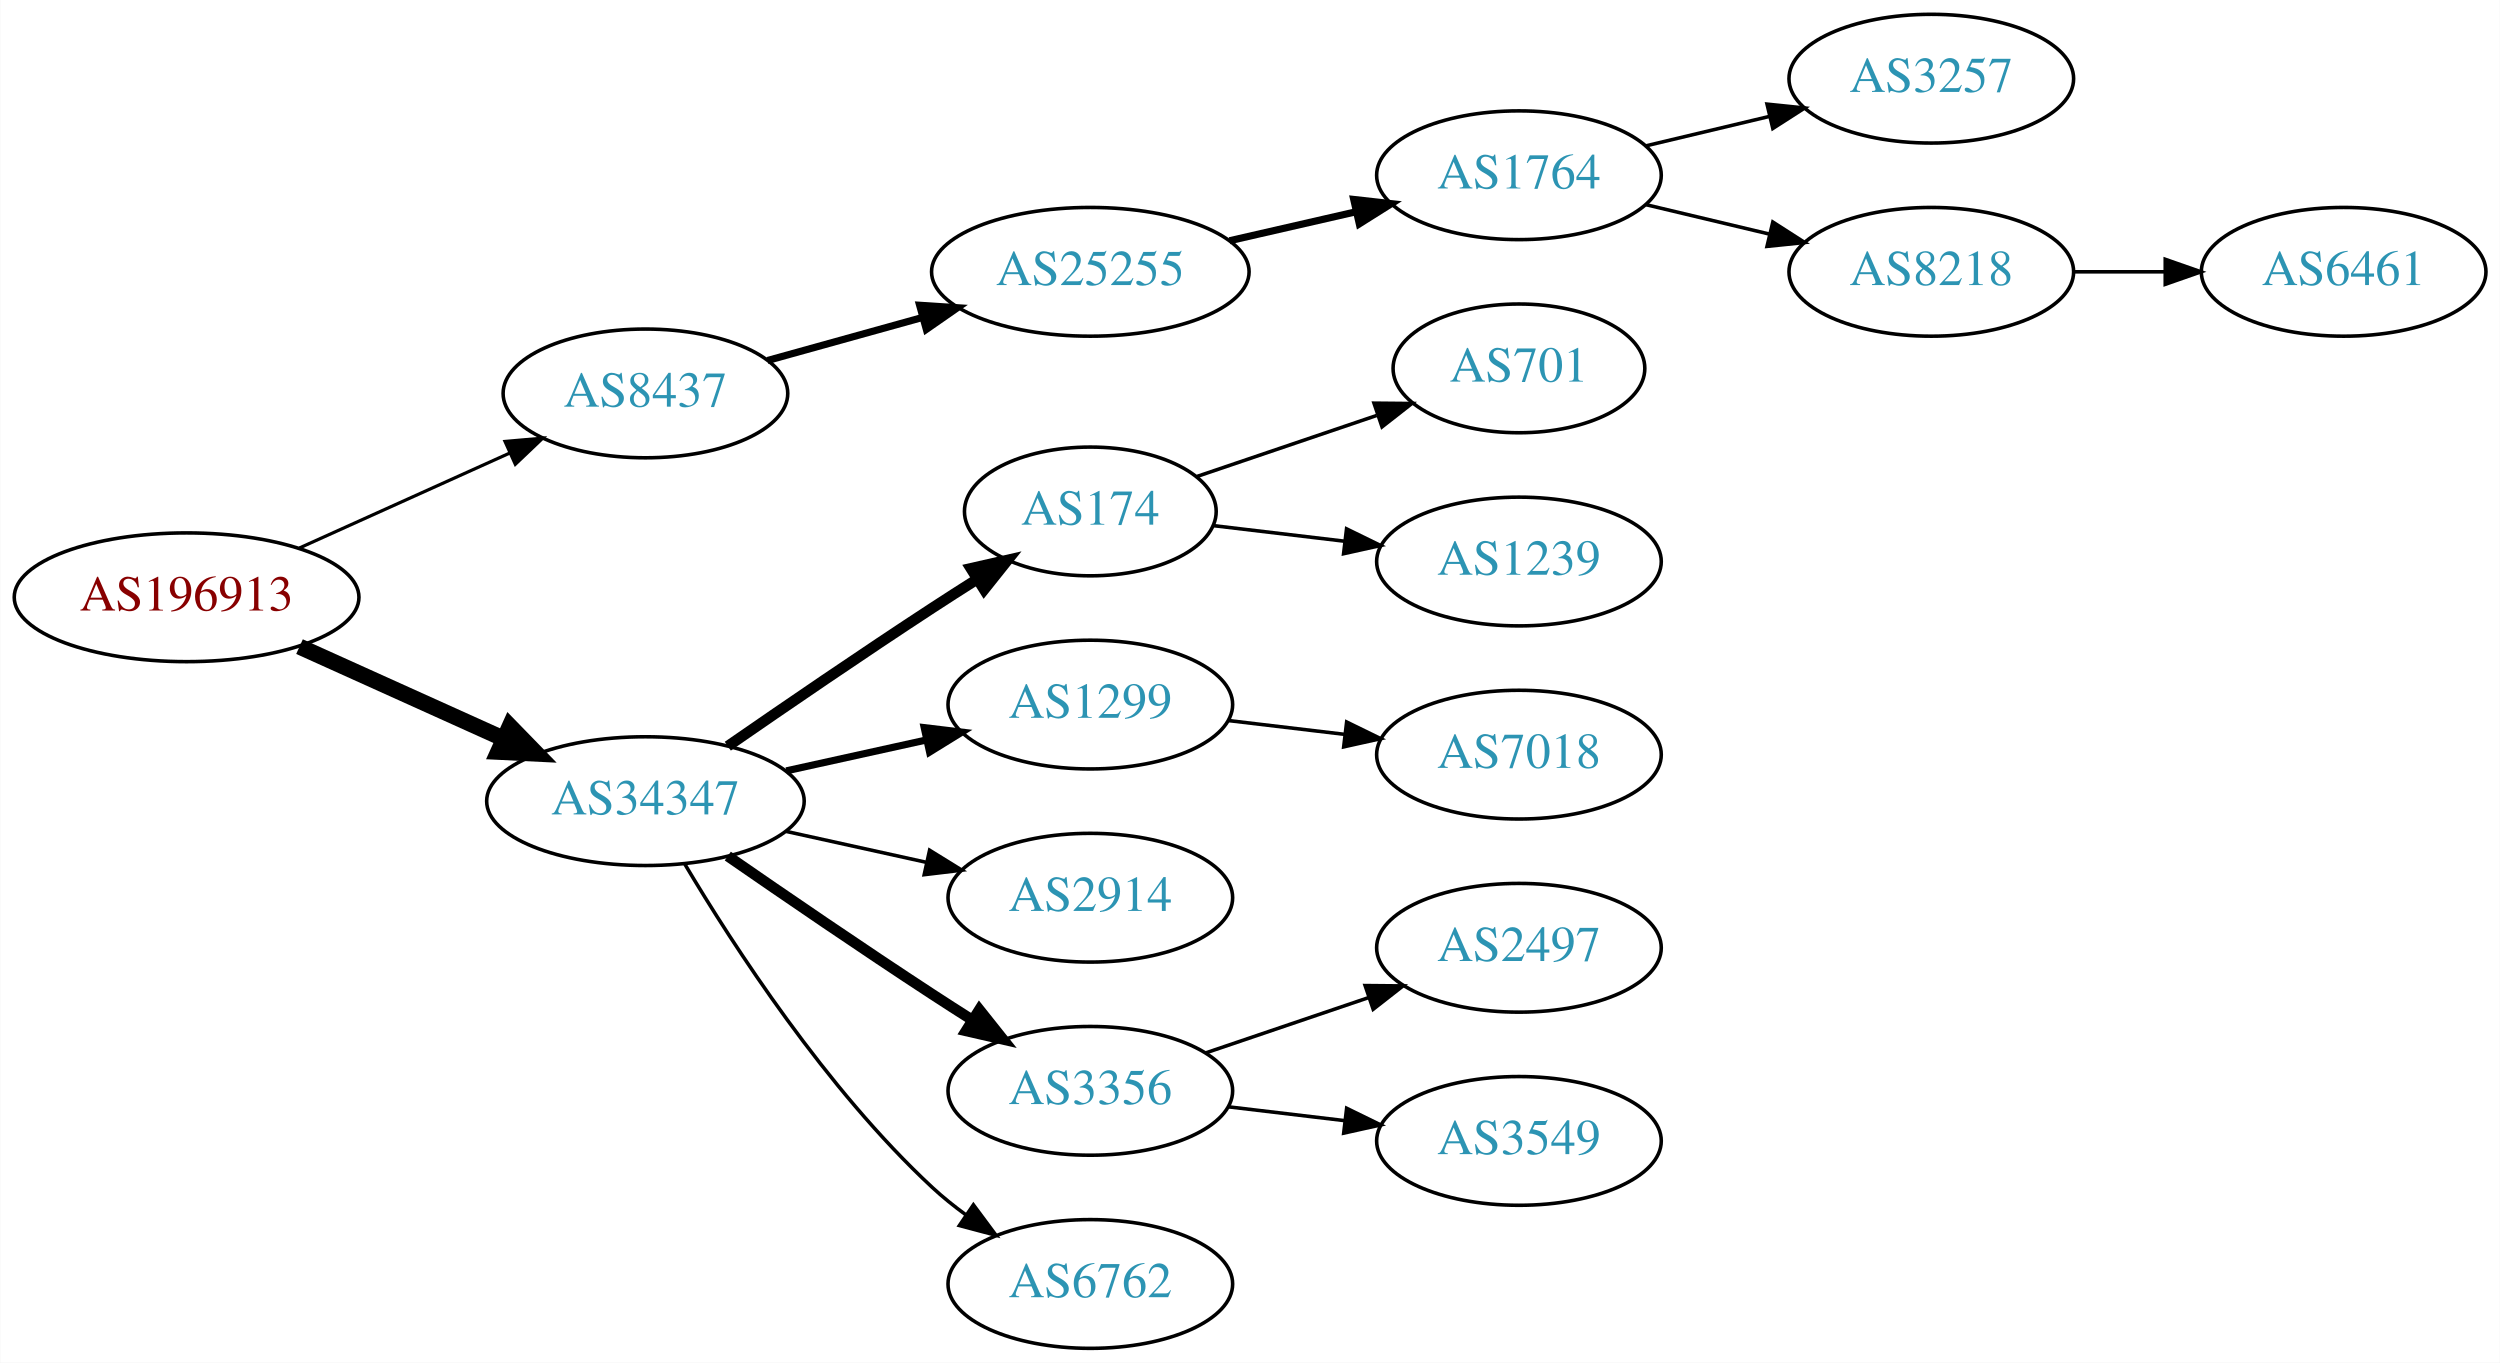
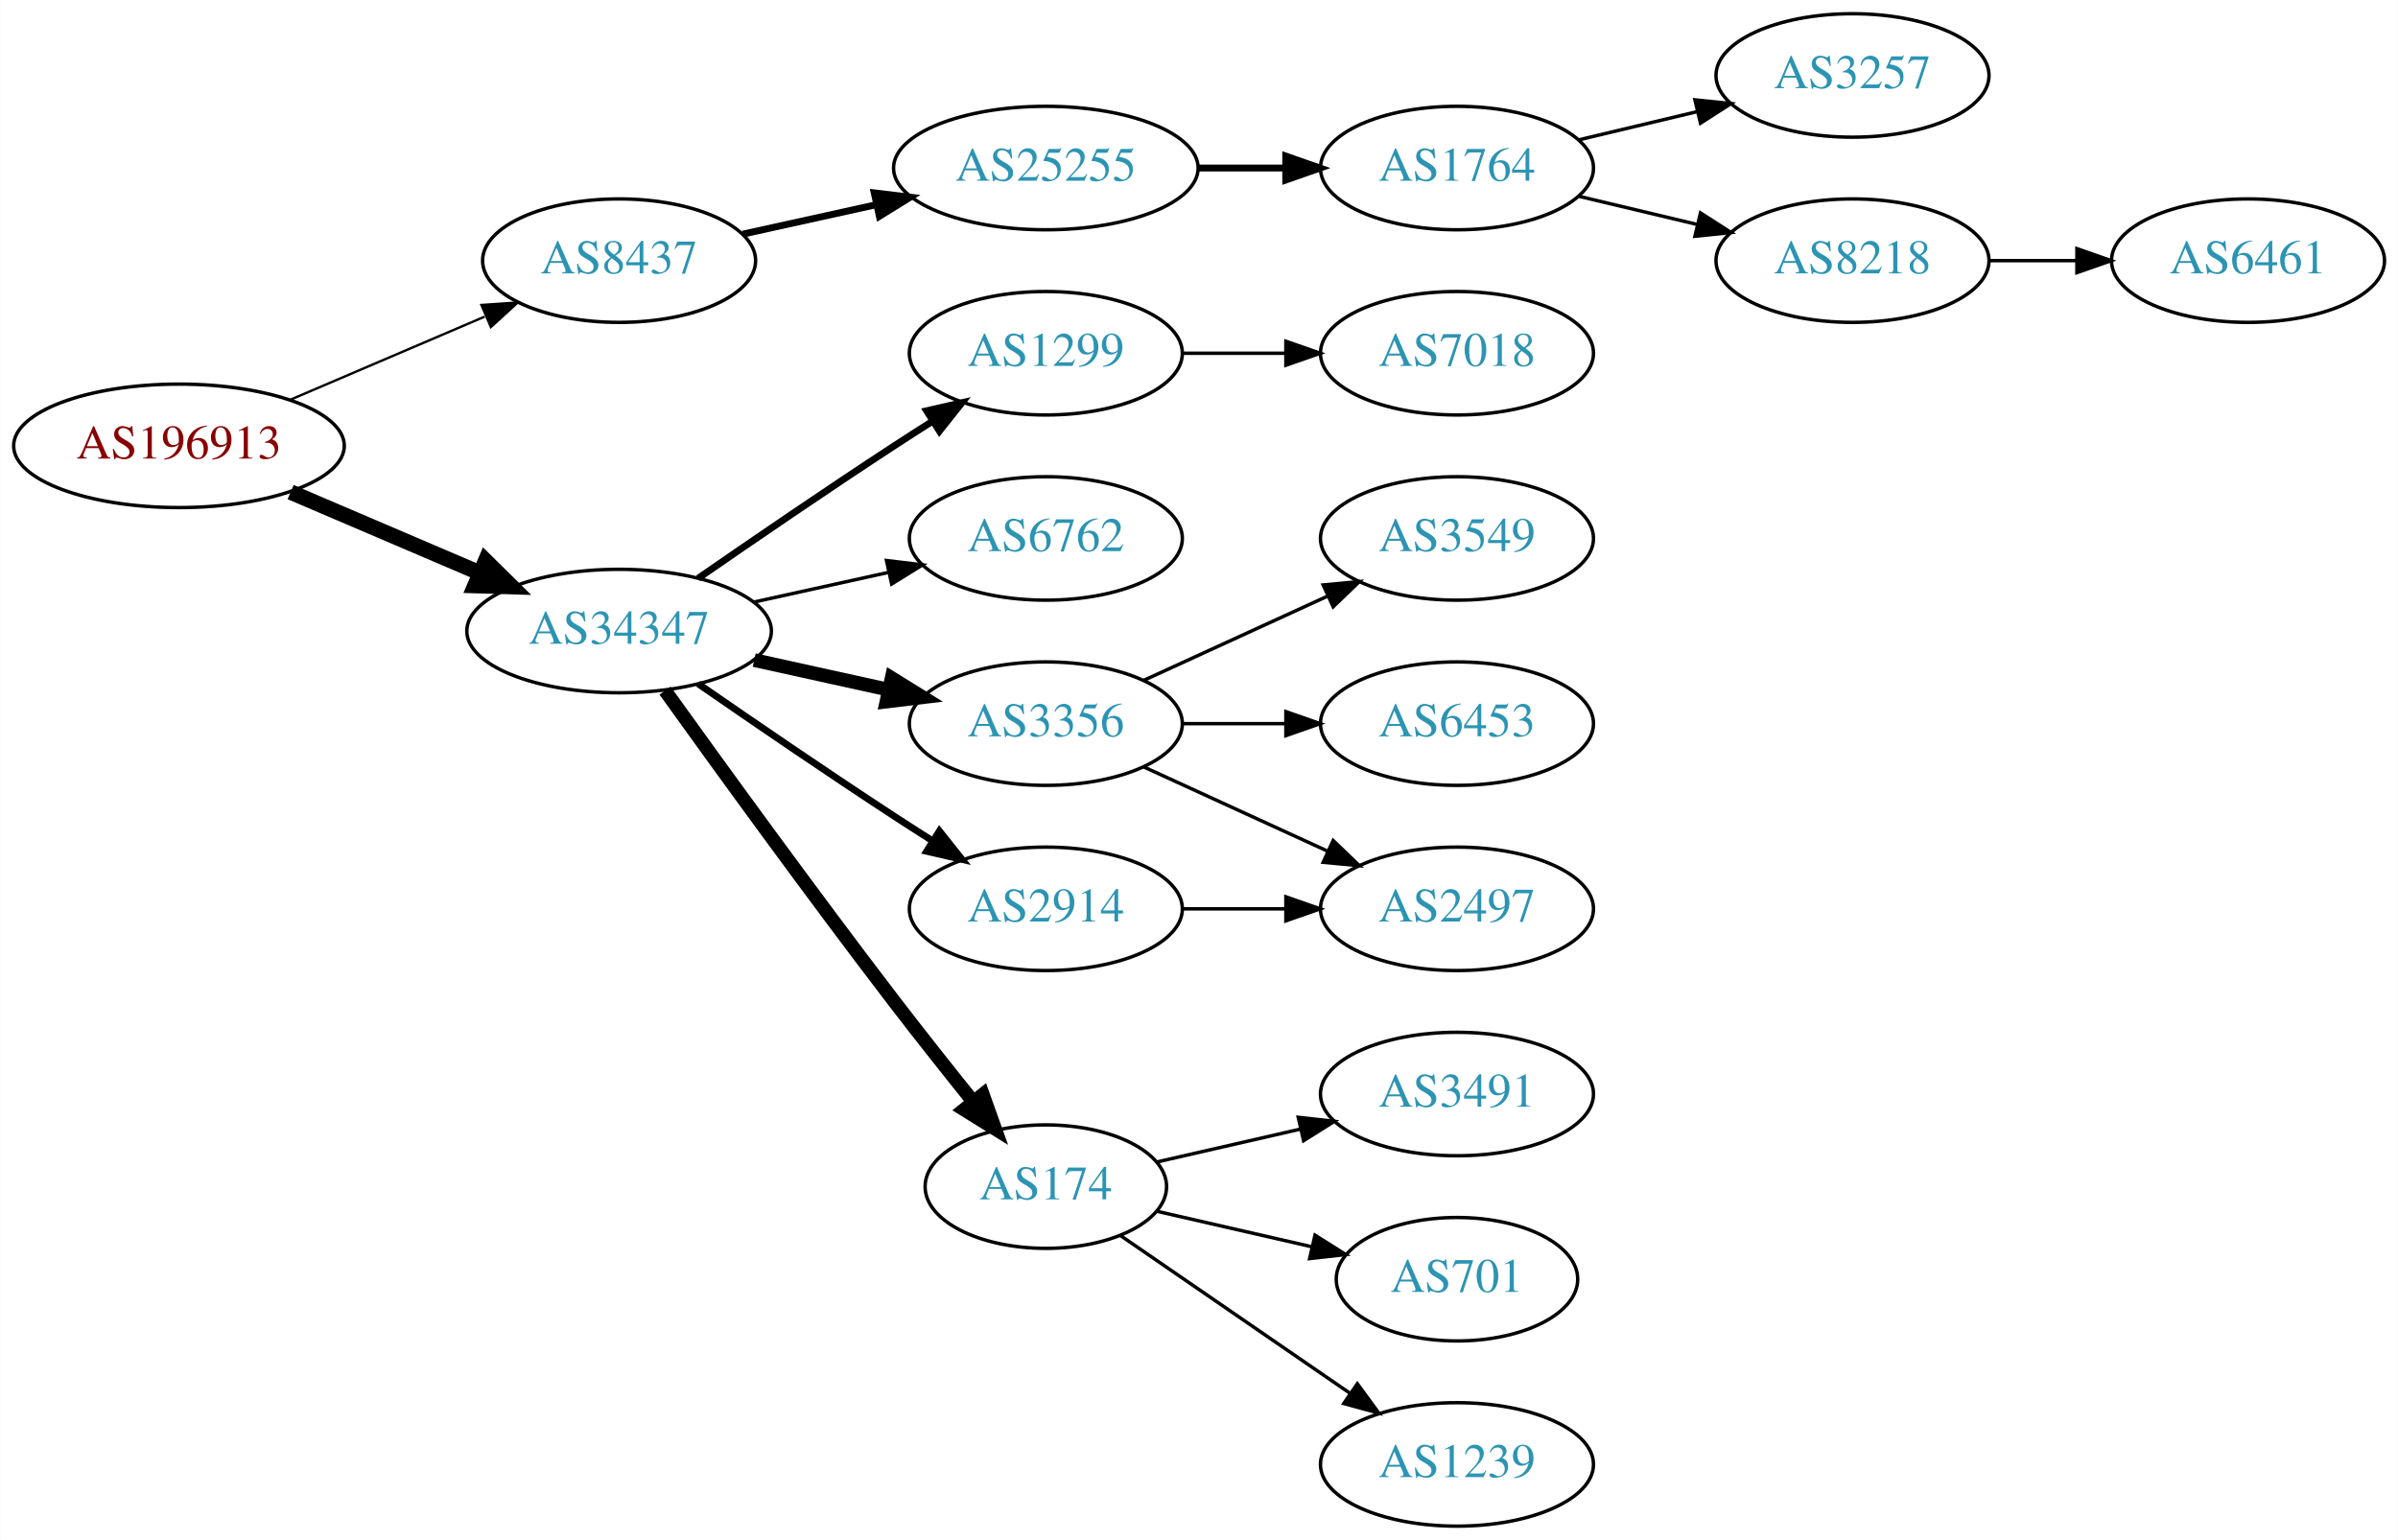
- <svg xmlns="http://www.w3.org/2000/svg" xmlns:xlink="http://www.w3.org/1999/xlink" width="699pt" height="381pt" viewBox="0.00 0.00 698.85 381.00">
-   <g id="graph0" class="graph" transform="scale(1 1) rotate(0) translate(4 377)">
-     <polygon fill="white" stroke="none" points="-4,4 -4,-377 694.855,-377 694.855,4 -4,4" />
+ <svg xmlns="http://www.w3.org/2000/svg" xmlns:xlink="http://www.w3.org/1999/xlink" width="699pt" height="449pt" viewBox="0.00 0.00 698.85 449.00">
+   <g id="graph0" class="graph" transform="scale(1 1) rotate(0) translate(4 445)">
+     <polygon fill="white" stroke="none" points="-4,4 -4,-445 694.855,-445 694.855,4 -4,4" />
    <g id="node1" class="node">
      <g id="a_node1">
        <a xlink:href="/asn/196913" xlink:title="AS196913 ~ Wallak Informatics GmbH [AT]">
-           <ellipse fill="#ffffff" stroke="black" cx="48.096" cy="-210" rx="48.192" ry="18" />
-           <text text-anchor="middle" x="48.096" y="-206.3" font-family="Times,serif" font-size="14.00" fill="#880000">AS196913</text>
+           <ellipse fill="#ffffff" stroke="black" cx="48.096" cy="-315" rx="48.192" ry="18" />
+           <text text-anchor="middle" x="48.096" y="-311.3" font-family="Times,serif" font-size="14.00" fill="#880000">AS196913</text>
        </a>
      </g>
    </g>
    <g id="node2" class="node">
      <g id="a_node2">
        <a xlink:href="/asn/8437" xlink:title="AS8437 ~ Hutchison Drei Austria GmbH [AT]">
-           <ellipse fill="#ffffff" stroke="black" cx="176.388" cy="-267" rx="39.794" ry="18" />
-           <text text-anchor="middle" x="176.388" y="-263.3" font-family="Times,serif" font-size="14.00" fill="#2c94b3">AS8437</text>
+           <ellipse fill="#ffffff" stroke="black" cx="176.388" cy="-369" rx="39.794" ry="18" />
+           <text text-anchor="middle" x="176.388" y="-365.3" font-family="Times,serif" font-size="14.00" fill="#2c94b3">AS8437</text>
        </a>
      </g>
    </g>
    <g id="edge1" class="edge">
-       <path fill="none" stroke="black" stroke-width="0.9" d="M79.668,-223.798C97.403,-231.803 119.86,-241.939 138.564,-250.38" />
-       <polygon fill="black" stroke="black" stroke-width="0.9" points="137.128,-253.572 147.682,-254.496 140.007,-247.192 137.128,-253.572" />
+       <path fill="none" stroke="black" stroke-width="0.692" d="M80.639,-328.487C97.776,-335.815 119.097,-344.931 137.172,-352.66" />
+       <polygon fill="black" stroke="black" stroke-width="0.692" points="136.262,-356.077 146.832,-356.79 139.014,-349.641 136.262,-356.077" />
    </g>
    <g id="node3" class="node">
      <g id="a_node3">
        <a xlink:href="/asn/34347" xlink:title="AS34347 ~ HALLAG Kommunal GmbH [AT]">
-           <ellipse fill="#ffffff" stroke="black" cx="176.388" cy="-153" rx="44.393" ry="18" />
-           <text text-anchor="middle" x="176.388" y="-149.3" font-family="Times,serif" font-size="14.00" fill="#2c94b3">AS34347</text>
+           <ellipse fill="#ffffff" stroke="black" cx="176.388" cy="-261" rx="44.393" ry="18" />
+           <text text-anchor="middle" x="176.388" y="-257.3" font-family="Times,serif" font-size="14.00" fill="#2c94b3">AS34347</text>
        </a>
      </g>
    </g>
    <g id="edge2" class="edge">
-       <path fill="none" stroke="black" stroke-width="4.5" d="M79.668,-196.202C96.825,-188.458 118.401,-178.72 136.723,-170.451" />
-       <polygon fill="black" stroke="black" stroke-width="4.5" points="138.472,-173.981 145.967,-166.279 135.232,-166.803 138.472,-173.981" />
+       <path fill="none" stroke="black" stroke-width="4.5" d="M80.639,-301.513C97.283,-294.396 117.873,-285.592 135.604,-278.011" />
+       <polygon fill="black" stroke="black" stroke-width="4.5" points="137.469,-281.495 145.116,-273.943 134.373,-274.255 137.469,-281.495" />
    </g>
    <g id="node4" class="node">
      <g id="a_node4">
        <a xlink:href="/asn/25255" xlink:title="AS25255 ~ ==&gt; TELE2 AUSTRIA &lt;== [AT]">
-           <ellipse fill="#ffffff" stroke="black" cx="300.78" cy="-301" rx="44.393" ry="18" />
-           <text text-anchor="middle" x="300.78" y="-297.3" font-family="Times,serif" font-size="14.00" fill="#2c94b3">AS25255</text>
+           <ellipse fill="#ffffff" stroke="black" cx="300.78" cy="-396" rx="44.393" ry="18" />
+           <text text-anchor="middle" x="300.78" y="-392.3" font-family="Times,serif" font-size="14.00" fill="#2c94b3">AS25255</text>
        </a>
      </g>
    </g>
    <g id="edge3" class="edge">
-       <path fill="none" stroke="black" stroke-width="2" d="M210.509,-276.201C223.853,-279.908 239.472,-284.247 253.882,-288.25" />
-       <polygon fill="black" stroke="black" stroke-width="2" points="253.05,-291.651 263.622,-290.956 254.924,-284.907 253.05,-291.651" />
+       <path fill="none" stroke="black" stroke-width="2" d="M212.46,-376.737C224.5,-379.393 238.2,-382.415 251.121,-385.266" />
+       <polygon fill="black" stroke="black" stroke-width="2" points="250.75,-388.768 261.269,-387.505 252.258,-381.932 250.75,-388.768" />
    </g>
    <g id="node9" class="node">
      <g id="a_node9">
-         <a xlink:href="/asn/174" xlink:title="AS174 ~ Cogent Communications [US]">
-           <ellipse fill="#ffffff" stroke="black" cx="300.78" cy="-234" rx="35.194" ry="18" />
-           <text text-anchor="middle" x="300.78" y="-230.3" font-family="Times,serif" font-size="14.00" fill="#2c94b3">AS174</text>
+         <a xlink:href="/asn/1299" xlink:title="AS1299 ~ Telia Carrier [EU]">
+           <ellipse fill="#ffffff" stroke="black" cx="300.78" cy="-342" rx="39.794" ry="18" />
+           <text text-anchor="middle" x="300.78" y="-338.3" font-family="Times,serif" font-size="14.00" fill="#2c94b3">AS1299</text>
        </a>
      </g>
    </g>
    <g id="edge8" class="edge">
-       <path fill="none" stroke="black" stroke-width="3" d="M199.418,-168.367C215.221,-179.305 237.077,-194.261 256.584,-207 260.628,-209.642 264.914,-212.385 269.153,-215.067" />
-       <polygon fill="black" stroke="black" stroke-width="3" points="267.367,-218.079 277.697,-220.432 271.09,-212.15 267.367,-218.079" />
+       <path fill="none" stroke="black" stroke-width="2" d="M199.418,-276.367C215.221,-287.305 237.077,-302.261 256.584,-315 260.166,-317.339 263.936,-319.759 267.696,-322.144" />
+       <polygon fill="black" stroke="black" stroke-width="2" points="266.03,-325.231 276.357,-327.596 269.759,-319.307 266.03,-325.231" />
    </g>
    <g id="node10" class="node">
      <g id="a_node10">
-         <a xlink:href="/asn/1299" xlink:title="AS1299 ~ Telia Carrier [EU]">
-           <ellipse fill="#ffffff" stroke="black" cx="300.78" cy="-180" rx="39.794" ry="18" />
-           <text text-anchor="middle" x="300.78" y="-176.3" font-family="Times,serif" font-size="14.00" fill="#2c94b3">AS1299</text>
+         <a xlink:href="/asn/6762" xlink:title="AS6762 ~ TELECOM ITALIA SPARKLE S.p.A. [IT]">
+           <ellipse fill="#ffffff" stroke="black" cx="300.78" cy="-288" rx="39.794" ry="18" />
+           <text text-anchor="middle" x="300.78" y="-284.3" font-family="Times,serif" font-size="14.00" fill="#2c94b3">AS6762</text>
        </a>
      </g>
    </g>
    <g id="edge9" class="edge">
-       <path fill="none" stroke="black" stroke-width="2" d="M215.777,-161.469C228.168,-164.202 242.015,-167.257 254.836,-170.085" />
-       <polygon fill="black" stroke="black" stroke-width="2" points="254.331,-173.558 264.85,-172.295 255.839,-166.722 254.331,-173.558" />
+       <path fill="none" stroke="black" d="M215.777,-269.469C228.168,-272.202 242.015,-275.257 254.836,-278.085" />
+       <polygon fill="black" stroke="black" points="254.331,-281.558 264.85,-280.295 255.839,-274.722 254.331,-281.558" />
    </g>
    <g id="node11" class="node">
      <g id="a_node11">
-         <a xlink:href="/asn/2914" xlink:title="AS2914 ~ NTT America, Inc. [US]">
-           <ellipse fill="#ffffff" stroke="black" cx="300.78" cy="-126" rx="39.794" ry="18" />
-           <text text-anchor="middle" x="300.78" y="-122.3" font-family="Times,serif" font-size="14.00" fill="#2c94b3">AS2914</text>
+         <a xlink:href="/asn/3356" xlink:title="AS3356 ~ Level 3 Parent, LLC [US]">
+           <ellipse fill="#ffffff" stroke="black" cx="300.78" cy="-234" rx="39.794" ry="18" />
+           <text text-anchor="middle" x="300.78" y="-230.3" font-family="Times,serif" font-size="14.00" fill="#2c94b3">AS3356</text>
        </a>
      </g>
    </g>
    <g id="edge10" class="edge">
-       <path fill="none" stroke="black" d="M215.777,-144.531C228.168,-141.798 242.015,-138.743 254.836,-135.915" />
-       <polygon fill="black" stroke="black" points="255.839,-139.278 264.85,-133.705 254.331,-132.442 255.839,-139.278" />
+       <path fill="none" stroke="black" stroke-width="4" d="M215.777,-252.531C228.168,-249.798 242.015,-246.743 254.836,-243.915" />
+       <polygon fill="black" stroke="black" stroke-width="4" points="255.839,-247.278 264.85,-241.705 254.331,-240.442 255.839,-247.278" />
    </g>
    <g id="node12" class="node">
      <g id="a_node12">
-         <a xlink:href="/asn/3356" xlink:title="AS3356 ~ Level 3 Parent, LLC [US]">
-           <ellipse fill="#ffffff" stroke="black" cx="300.78" cy="-72" rx="39.794" ry="18" />
-           <text text-anchor="middle" x="300.78" y="-68.3" font-family="Times,serif" font-size="14.00" fill="#2c94b3">AS3356</text>
+         <a xlink:href="/asn/174" xlink:title="AS174 ~ Cogent Communications [US]">
+           <ellipse fill="#ffffff" stroke="black" cx="300.78" cy="-99" rx="35.194" ry="18" />
+           <text text-anchor="middle" x="300.78" y="-95.3" font-family="Times,serif" font-size="14.00" fill="#2c94b3">AS174</text>
        </a>
      </g>
    </g>
    <g id="edge11" class="edge">
-       <path fill="none" stroke="black" stroke-width="3" d="M199.418,-137.633C215.221,-126.695 237.077,-111.739 256.584,-99 260.166,-96.661 263.936,-94.241 267.696,-91.856" />
-       <polygon fill="black" stroke="black" stroke-width="3" points="269.759,-94.693 276.357,-86.404 266.03,-88.769 269.759,-94.693" />
+       <path fill="none" stroke="black" stroke-width="4" d="M189.786,-243.626C205.191,-222.147 232.405,-184.562 256.584,-153 263.962,-143.368 272.247,-132.926 279.573,-123.813" />
+       <polygon fill="black" stroke="black" stroke-width="4" points="282.419,-125.86 285.977,-115.88 276.972,-121.463 282.419,-125.86" />
    </g>
    <g id="node13" class="node">
      <g id="a_node13">
-         <a xlink:href="/asn/6762" xlink:title="AS6762 ~ TELECOM ITALIA SPARKLE S.p.A. [IT]">
-           <ellipse fill="#ffffff" stroke="black" cx="300.78" cy="-18" rx="39.794" ry="18" />
-           <text text-anchor="middle" x="300.78" y="-14.3" font-family="Times,serif" font-size="14.00" fill="#2c94b3">AS6762</text>
+         <a xlink:href="/asn/2914" xlink:title="AS2914 ~ NTT America, Inc. [US]">
+           <ellipse fill="#ffffff" stroke="black" cx="300.78" cy="-180" rx="39.794" ry="18" />
+           <text text-anchor="middle" x="300.78" y="-176.3" font-family="Times,serif" font-size="14.00" fill="#2c94b3">AS2914</text>
        </a>
      </g>
    </g>
    <g id="edge12" class="edge">
-       <path fill="none" stroke="black" d="M187.433,-135.329C201.004,-112.528 226.937,-72.528 256.584,-45 259.49,-42.301 262.703,-39.72 266.027,-37.297" />
-       <polygon fill="black" stroke="black" points="268.087,-40.13 274.405,-31.625 264.162,-34.333 268.087,-40.13" />
+       <path fill="none" stroke="black" stroke-width="2" d="M199.418,-245.633C215.221,-234.695 237.077,-219.739 256.584,-207 260.166,-204.661 263.936,-202.241 267.696,-199.856" />
+       <polygon fill="black" stroke="black" stroke-width="2" points="269.759,-202.693 276.357,-194.404 266.03,-196.769 269.759,-202.693" />
    </g>
    <g id="node5" class="node">
      <g id="a_node5">
        <a xlink:href="/asn/1764" xlink:title="AS1764 ~ NEXTLAYER-AS [AT]">
-           <ellipse fill="#ffffff" stroke="black" cx="420.622" cy="-328" rx="39.794" ry="18" />
-           <text text-anchor="middle" x="420.622" y="-324.3" font-family="Times,serif" font-size="14.00" fill="#2c94b3">AS1764</text>
+           <ellipse fill="#ffffff" stroke="black" cx="420.622" cy="-396" rx="39.794" ry="18" />
+           <text text-anchor="middle" x="420.622" y="-392.3" font-family="Times,serif" font-size="14.00" fill="#2c94b3">AS1764</text>
        </a>
      </g>
    </g>
    <g id="edge4" class="edge">
-       <path fill="none" stroke="black" stroke-width="2" d="M339.714,-309.692C350.955,-312.267 363.368,-315.111 374.991,-317.774" />
-       <polygon fill="black" stroke="black" stroke-width="2" points="374.424,-321.235 384.953,-320.057 375.987,-314.412 374.424,-321.235" />
+       <path fill="none" stroke="black" stroke-width="2" d="M344.991,-396C353.303,-396 362.066,-396 370.548,-396" />
+       <polygon fill="black" stroke="black" stroke-width="2" points="370.707,-399.5 380.707,-396 370.707,-392.5 370.707,-399.5" />
    </g>
    <g id="node6" class="node">
      <g id="a_node6">
        <a xlink:href="/asn/3257" xlink:title="AS3257 ~ GTT [DE]">
-           <ellipse fill="#ffffff" stroke="black" cx="535.915" cy="-355" rx="39.794" ry="18" />
-           <text text-anchor="middle" x="535.915" y="-351.3" font-family="Times,serif" font-size="14.00" fill="#2c94b3">AS3257</text>
+           <ellipse fill="#ffffff" stroke="black" cx="535.915" cy="-423" rx="39.794" ry="18" />
+           <text text-anchor="middle" x="535.915" y="-419.3" font-family="Times,serif" font-size="14.00" fill="#2c94b3">AS3257</text>
        </a>
      </g>
    </g>
    <g id="edge5" class="edge">
-       <path fill="none" stroke="black" d="M456.229,-336.248C467.101,-338.838 479.255,-341.735 490.698,-344.462" />
-       <polygon fill="black" stroke="black" points="489.981,-347.889 500.52,-346.803 491.604,-341.08 489.981,-347.889" />
+       <path fill="none" stroke="black" d="M456.229,-404.248C467.101,-406.838 479.255,-409.735 490.698,-412.462" />
+       <polygon fill="black" stroke="black" points="489.981,-415.889 500.52,-414.803 491.604,-409.08 489.981,-415.889" />
    </g>
    <g id="node7" class="node">
      <g id="a_node7">
        <a xlink:href="/asn/8218" xlink:title="AS8218 ~ legacy Neotelecoms [FR]">
-           <ellipse fill="#ffffff" stroke="black" cx="535.915" cy="-301" rx="39.794" ry="18" />
-           <text text-anchor="middle" x="535.915" y="-297.3" font-family="Times,serif" font-size="14.00" fill="#2c94b3">AS8218</text>
+           <ellipse fill="#ffffff" stroke="black" cx="535.915" cy="-369" rx="39.794" ry="18" />
+           <text text-anchor="middle" x="535.915" y="-365.3" font-family="Times,serif" font-size="14.00" fill="#2c94b3">AS8218</text>
        </a>
      </g>
    </g>
    <g id="edge6" class="edge">
-       <path fill="none" stroke="black" d="M456.229,-319.752C467.101,-317.162 479.255,-314.265 490.698,-311.538" />
-       <polygon fill="black" stroke="black" points="491.604,-314.92 500.52,-309.197 489.981,-308.111 491.604,-314.92" />
+       <path fill="none" stroke="black" d="M456.229,-387.752C467.101,-385.162 479.255,-382.265 490.698,-379.538" />
+       <polygon fill="black" stroke="black" points="491.604,-382.92 500.52,-377.197 489.981,-376.111 491.604,-382.92" />
    </g>
    <g id="node8" class="node">
      <g id="a_node8">
        <a xlink:href="/asn/6461" xlink:title="AS6461 ~ Zayo Bandwidth [US]">
-           <ellipse fill="#ffffff" stroke="black" cx="651.208" cy="-301" rx="39.794" ry="18" />
-           <text text-anchor="middle" x="651.208" y="-297.3" font-family="Times,serif" font-size="14.00" fill="#2c94b3">AS6461</text>
+           <ellipse fill="#ffffff" stroke="black" cx="651.208" cy="-369" rx="39.794" ry="18" />
+           <text text-anchor="middle" x="651.208" y="-365.3" font-family="Times,serif" font-size="14.00" fill="#2c94b3">AS6461</text>
        </a>
      </g>
    </g>
    <g id="edge7" class="edge">
-       <path fill="none" stroke="black" d="M575.587,-301C583.79,-301 592.554,-301 601.087,-301" />
-       <polygon fill="black" stroke="black" points="601.326,-304.5 611.326,-301 601.326,-297.5 601.326,-304.5" />
+       <path fill="none" stroke="black" d="M575.587,-369C583.79,-369 592.554,-369 601.087,-369" />
+       <polygon fill="black" stroke="black" points="601.326,-372.5 611.326,-369 601.326,-365.5 601.326,-372.5" />
    </g>
    <g id="node14" class="node">
      <g id="a_node14">
-         <a xlink:href="/asn/701" xlink:title="AS701 ~ UUNET [US]">
-           <ellipse fill="#ffffff" stroke="black" cx="420.622" cy="-274" rx="35.194" ry="18" />
-           <text text-anchor="middle" x="420.622" y="-270.3" font-family="Times,serif" font-size="14.00" fill="#2c94b3">AS701</text>
+         <a xlink:href="/asn/7018" xlink:title="AS7018 ~ AT&amp;T Services, Inc. [US]">
+           <ellipse fill="#ffffff" stroke="black" cx="420.622" cy="-342" rx="39.794" ry="18" />
+           <text text-anchor="middle" x="420.622" y="-338.3" font-family="Times,serif" font-size="14.00" fill="#2c94b3">AS7018</text>
        </a>
      </g>
    </g>
    <g id="edge13" class="edge">
-       <path fill="none" stroke="black" d="M330.607,-243.785C345.73,-248.918 364.468,-255.279 380.845,-260.838" />
-       <polygon fill="black" stroke="black" points="380.09,-264.277 390.684,-264.177 382.34,-257.649 380.09,-264.277" />
+       <path fill="none" stroke="black" d="M340.692,-342C350.246,-342 360.595,-342 370.558,-342" />
+       <polygon fill="black" stroke="black" points="370.751,-345.5 380.75,-342 370.75,-338.5 370.751,-345.5" />
    </g>
    <g id="node15" class="node">
      <g id="a_node15">
-         <a xlink:href="/asn/1239" xlink:title="AS1239 ~ Sprint [US]">
-           <ellipse fill="#ffffff" stroke="black" cx="420.622" cy="-220" rx="39.794" ry="18" />
-           <text text-anchor="middle" x="420.622" y="-216.3" font-family="Times,serif" font-size="14.00" fill="#2c94b3">AS1239</text>
+         <a xlink:href="/asn/3549" xlink:title="AS3549 ~ Level 3 Parent, LLC [US]">
+           <ellipse fill="#ffffff" stroke="black" cx="420.622" cy="-288" rx="39.794" ry="18" />
+           <text text-anchor="middle" x="420.622" y="-284.3" font-family="Times,serif" font-size="14.00" fill="#2c94b3">AS3549</text>
        </a>
      </g>
    </g>
    <g id="edge14" class="edge">
-       <path fill="none" stroke="black" d="M335.233,-230.026C346.61,-228.674 359.555,-227.136 371.831,-225.678" />
-       <polygon fill="black" stroke="black" points="372.419,-229.133 381.936,-224.477 371.593,-222.181 372.419,-229.133" />
-     </g>
-     <g id="node18" class="node">
-       <g id="a_node18">
-         <a xlink:href="/asn/7018" xlink:title="AS7018 ~ AT&amp;T Services, Inc. [US]">
-           <ellipse fill="#ffffff" stroke="black" cx="420.622" cy="-166" rx="39.794" ry="18" />
-           <text text-anchor="middle" x="420.622" y="-162.3" font-family="Times,serif" font-size="14.00" fill="#2c94b3">AS7018</text>
-         </a>
-       </g>
-     </g>
-     <g id="edge17" class="edge">
-       <path fill="none" stroke="black" d="M339.39,-175.532C349.701,-174.307 361.018,-172.962 371.819,-171.679" />
-       <polygon fill="black" stroke="black" points="372.448,-175.129 381.965,-170.474 371.622,-168.178 372.448,-175.129" />
+       <path fill="none" stroke="black" d="M329.409,-246.661C345.366,-253.973 365.636,-263.261 382.919,-271.181" />
+       <polygon fill="black" stroke="black" points="381.617,-274.435 392.167,-275.419 384.534,-268.071 381.617,-274.435" />
    </g>
    <g id="node16" class="node">
      <g id="a_node16">
        <a xlink:href="/asn/2497" xlink:title="AS2497 ~ Internet Initiative Japan Inc. [JP]">
-           <ellipse fill="#ffffff" stroke="black" cx="420.622" cy="-112" rx="39.794" ry="18" />
-           <text text-anchor="middle" x="420.622" y="-108.3" font-family="Times,serif" font-size="14.00" fill="#2c94b3">AS2497</text>
+           <ellipse fill="#ffffff" stroke="black" cx="420.622" cy="-180" rx="39.794" ry="18" />
+           <text text-anchor="middle" x="420.622" y="-176.3" font-family="Times,serif" font-size="14.00" fill="#2c94b3">AS2497</text>
        </a>
      </g>
    </g>
    <g id="edge15" class="edge">
-       <path fill="none" stroke="black" d="M333.05,-82.614C347.033,-87.361 363.704,-93.019 378.666,-98.098" />
-       <polygon fill="black" stroke="black" points="377.612,-101.436 388.206,-101.336 379.862,-94.808 377.612,-101.436" />
+       <path fill="none" stroke="black" d="M329.409,-221.339C345.366,-214.027 365.636,-204.739 382.919,-196.819" />
+       <polygon fill="black" stroke="black" points="384.534,-199.929 392.167,-192.581 381.617,-193.565 384.534,-199.929" />
    </g>
    <g id="node17" class="node">
      <g id="a_node17">
-         <a xlink:href="/asn/3549" xlink:title="AS3549 ~ Level 3 Parent, LLC [US]">
-           <ellipse fill="#ffffff" stroke="black" cx="420.622" cy="-58" rx="39.794" ry="18" />
-           <text text-anchor="middle" x="420.622" y="-54.3" font-family="Times,serif" font-size="14.00" fill="#2c94b3">AS3549</text>
+         <a xlink:href="/asn/6453" xlink:title="AS6453 ~ TATA COMMUNICATIONS (AMERICA) INC [US]">
+           <ellipse fill="#ffffff" stroke="black" cx="420.622" cy="-234" rx="39.794" ry="18" />
+           <text text-anchor="middle" x="420.622" y="-230.3" font-family="Times,serif" font-size="14.00" fill="#2c94b3">AS6453</text>
        </a>
      </g>
    </g>
    <g id="edge16" class="edge">
-       <path fill="none" stroke="black" d="M339.39,-67.532C349.701,-66.307 361.018,-64.962 371.819,-63.679" />
-       <polygon fill="black" stroke="black" points="372.448,-67.129 381.965,-62.474 371.622,-60.178 372.448,-67.129" />
+       <path fill="none" stroke="black" d="M340.692,-234C350.246,-234 360.595,-234 370.558,-234" />
+       <polygon fill="black" stroke="black" points="370.751,-237.5 380.75,-234 370.75,-230.5 370.751,-237.5" />
+     </g>
+     <g id="node18" class="node">
+       <g id="a_node18">
+         <a xlink:href="/asn/3491" xlink:title="AS3491 ~ PCCW Global, Inc. [US]">
+           <ellipse fill="#ffffff" stroke="black" cx="420.622" cy="-126" rx="39.794" ry="18" />
+           <text text-anchor="middle" x="420.622" y="-122.3" font-family="Times,serif" font-size="14.00" fill="#2c94b3">AS3491</text>
+         </a>
+       </g>
+     </g>
+     <g id="edge17" class="edge">
+       <path fill="none" stroke="black" d="M333.05,-106.165C345.889,-109.106 360.994,-112.567 374.961,-115.767" />
+       <polygon fill="black" stroke="black" points="374.353,-119.219 384.882,-118.04 375.916,-112.395 374.353,-119.219" />
+     </g>
+     <g id="node19" class="node">
+       <g id="a_node19">
+         <a xlink:href="/asn/701" xlink:title="AS701 ~ UUNET [US]">
+           <ellipse fill="#ffffff" stroke="black" cx="420.622" cy="-72" rx="35.194" ry="18" />
+           <text text-anchor="middle" x="420.622" y="-68.3" font-family="Times,serif" font-size="14.00" fill="#2c94b3">AS701</text>
+         </a>
+       </g>
+     </g>
+     <g id="edge18" class="edge">
+       <path fill="none" stroke="black" d="M333.05,-91.835C346.9,-88.662 363.387,-84.885 378.238,-81.482" />
+       <polygon fill="black" stroke="black" points="379.24,-84.843 388.206,-79.198 377.677,-78.02 379.24,-84.843" />
+     </g>
+     <g id="node20" class="node">
+       <g id="a_node20">
+         <a xlink:href="/asn/1239" xlink:title="AS1239 ~ Sprint [US]">
+           <ellipse fill="#ffffff" stroke="black" cx="420.622" cy="-18" rx="39.794" ry="18" />
+           <text text-anchor="middle" x="420.622" y="-14.3" font-family="Times,serif" font-size="14.00" fill="#2c94b3">AS1239</text>
+         </a>
+       </g>
+     </g>
+     <g id="edge19" class="edge">
+       <path fill="none" stroke="black" d="M322.576,-84.705C341.16,-71.932 368.61,-53.063 389.579,-38.651" />
+       <polygon fill="black" stroke="black" points="391.578,-41.524 397.836,-32.975 387.613,-35.755 391.578,-41.524" />
+     </g>
+     <g id="edge20" class="edge">
+       <path fill="none" stroke="black" d="M340.692,-180C350.246,-180 360.595,-180 370.558,-180" />
+       <polygon fill="black" stroke="black" points="370.751,-183.5 380.75,-180 370.75,-176.5 370.751,-183.5" />
    </g>
  </g>
</svg>
